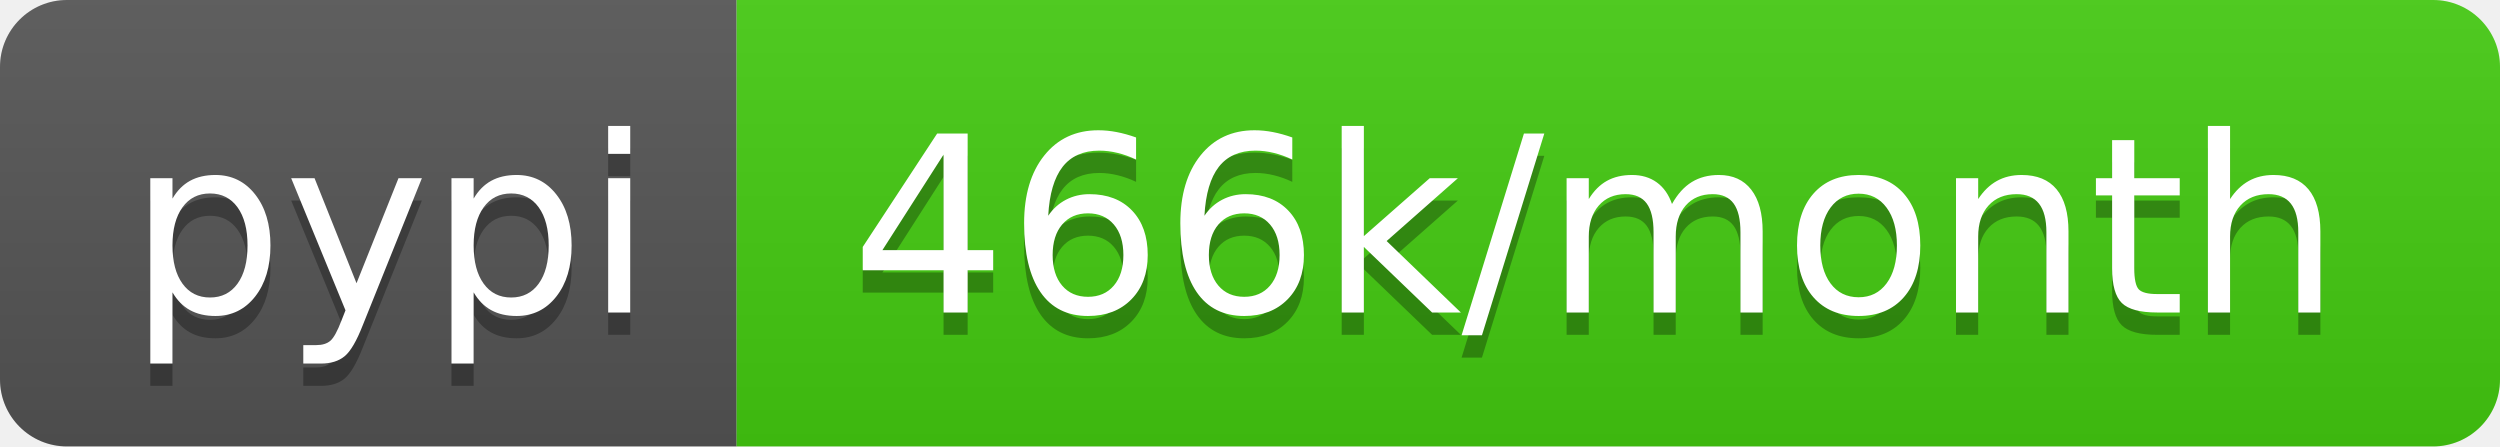
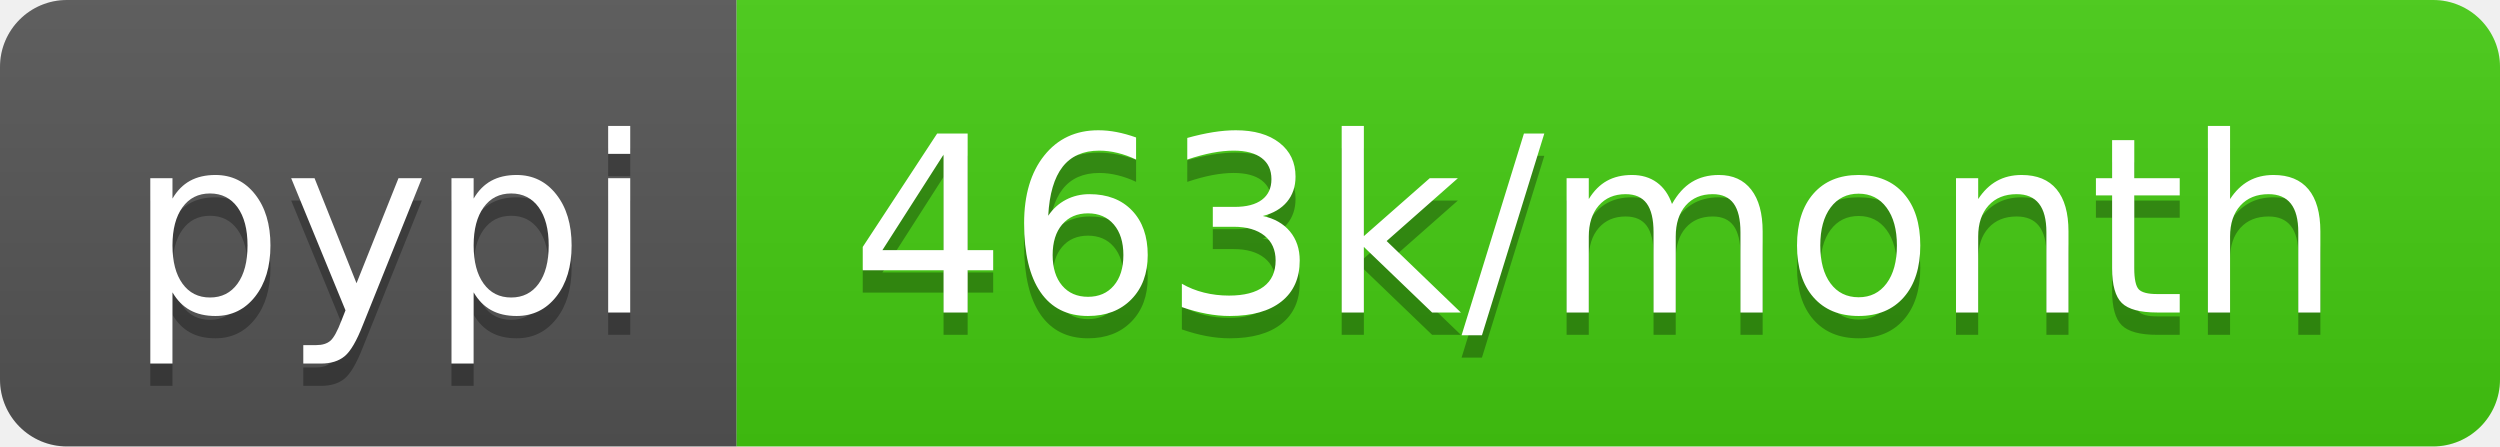
- <svg xmlns="http://www.w3.org/2000/svg" width="112" height="20" role="img" aria-label="pypi: 466k/month">
+ <svg xmlns="http://www.w3.org/2000/svg" width="112" height="20" role="img" aria-label="pypi: 463k/month">
  <linearGradient id="s" x2="0" y2="100%">
    <stop offset="0" stop-color="#bbb" stop-opacity=".1" />
    <stop offset="1" stop-opacity=".1" />
  </linearGradient>
  <clipPath id="r">
    <rect width="112" height="20" rx="3" fill="#fff" />
  </clipPath>
  <g clip-path="url(#r)">
    <rect width="33" height="20" fill="#555" />
    <rect x="33" width="79" height="20" fill="#4c1" />
    <rect width="112" height="20" fill="url(#s)" />
  </g>
  <g fill="#fff" text-anchor="middle" font-family="Verdana,Geneva,DejaVu Sans,sans-serif" text-rendering="geometricPrecision" font-size="110">
    <text aria-hidden="true" x="175" y="150" fill="#010101" fill-opacity=".3" transform="scale(.1)" textLength="230">pypi</text>
    <text x="175" y="140" transform="scale(.1)" fill="#fff" textLength="230">pypi</text>
-     <text aria-hidden="true" x="715" y="150" fill="#010101" fill-opacity=".3" transform="scale(.1)" textLength="690">466k/month</text>
-     <text x="715" y="140" transform="scale(.1)" fill="#fff" textLength="690">466k/month</text>
+     <text aria-hidden="true" x="715" y="150" fill="#010101" fill-opacity=".3" transform="scale(.1)" textLength="690">463k/month</text>
+     <text x="715" y="140" transform="scale(.1)" fill="#fff" textLength="690">463k/month</text>
  </g>
</svg>
